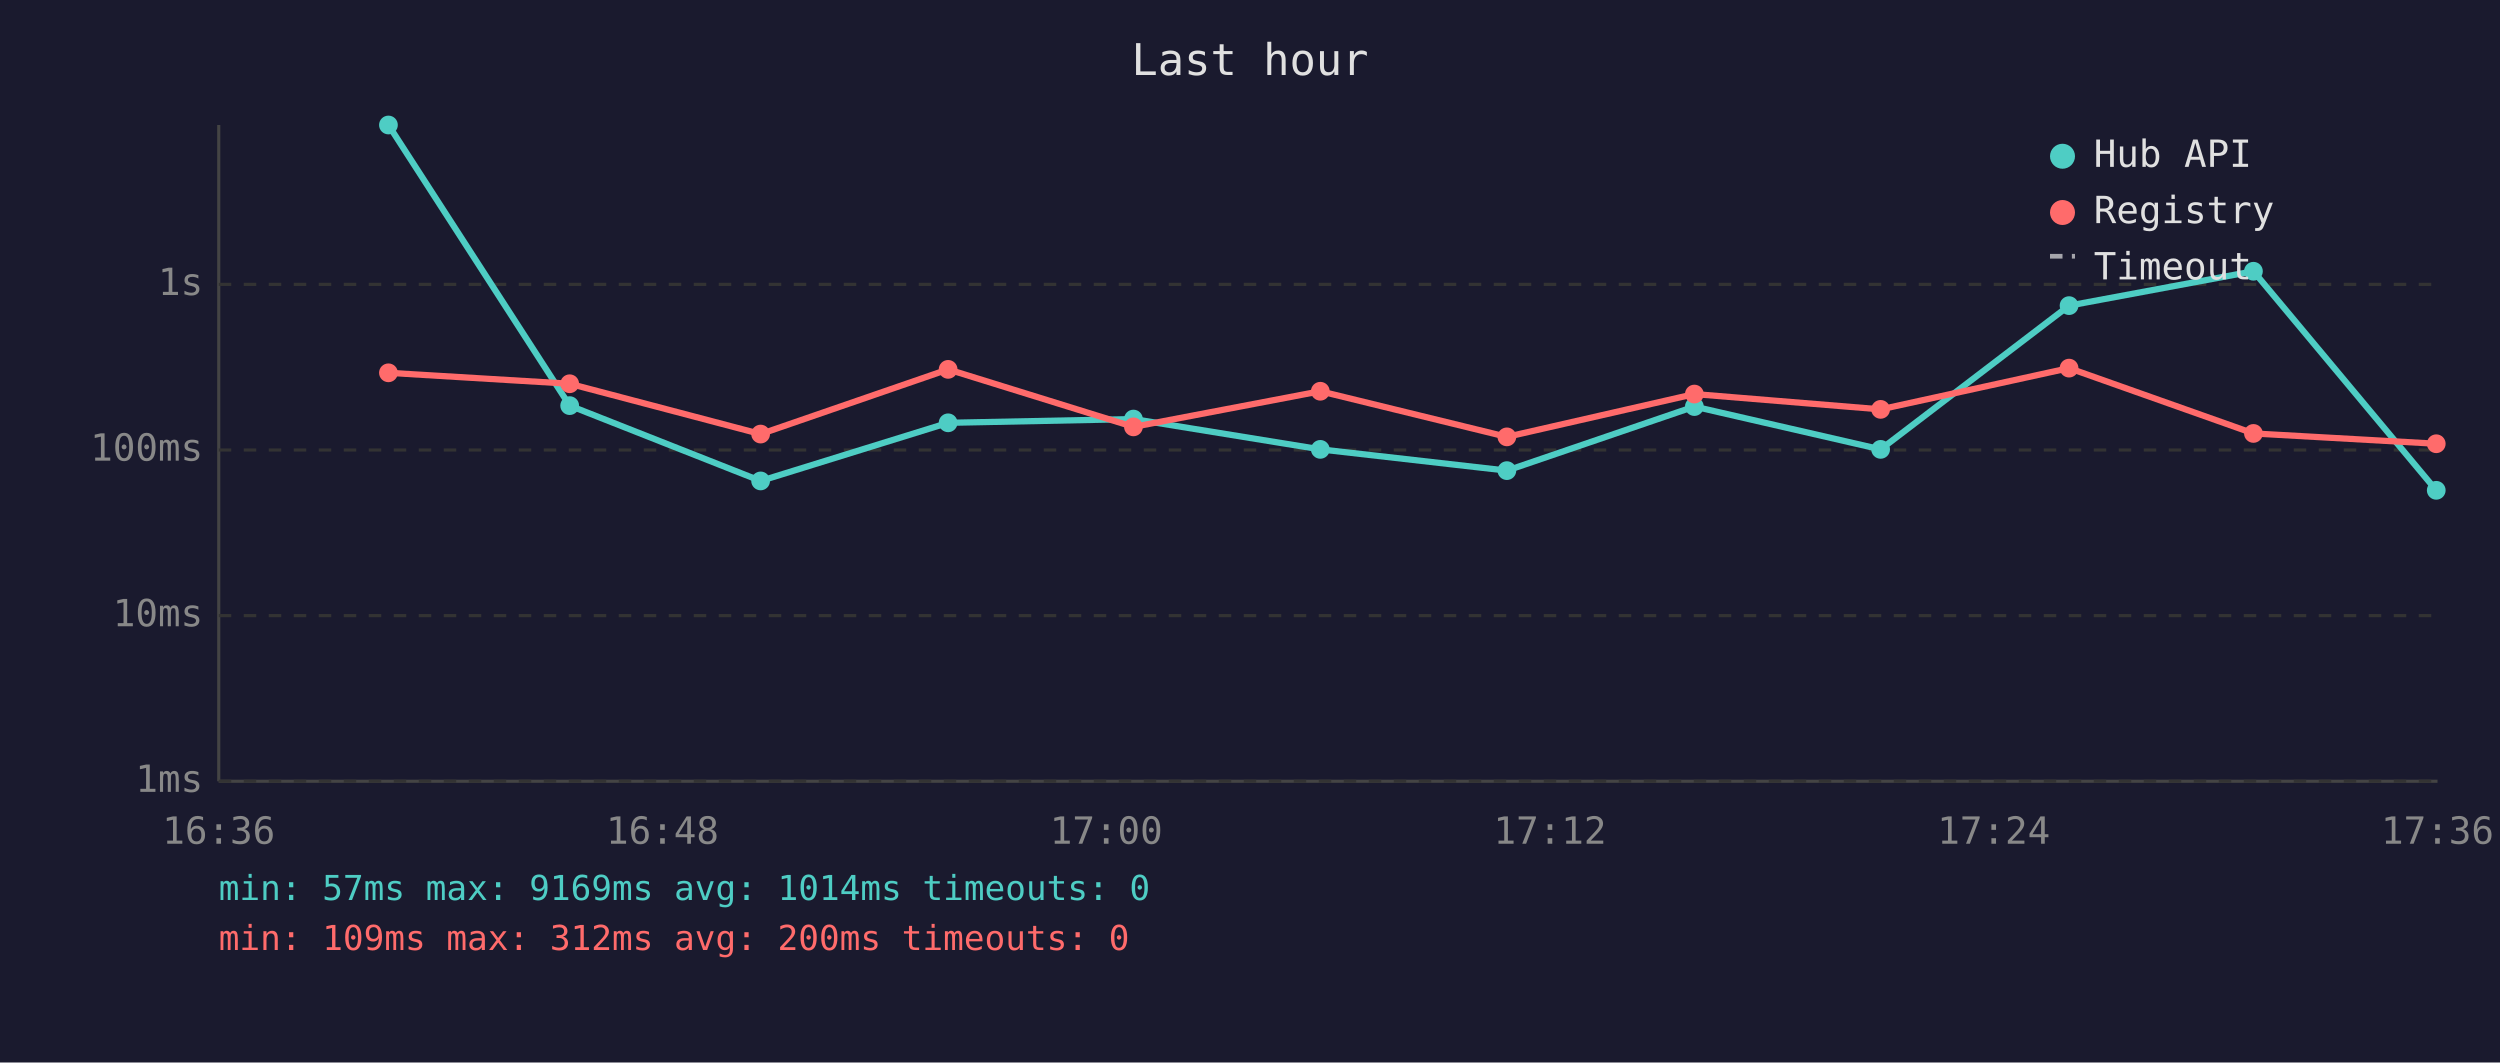
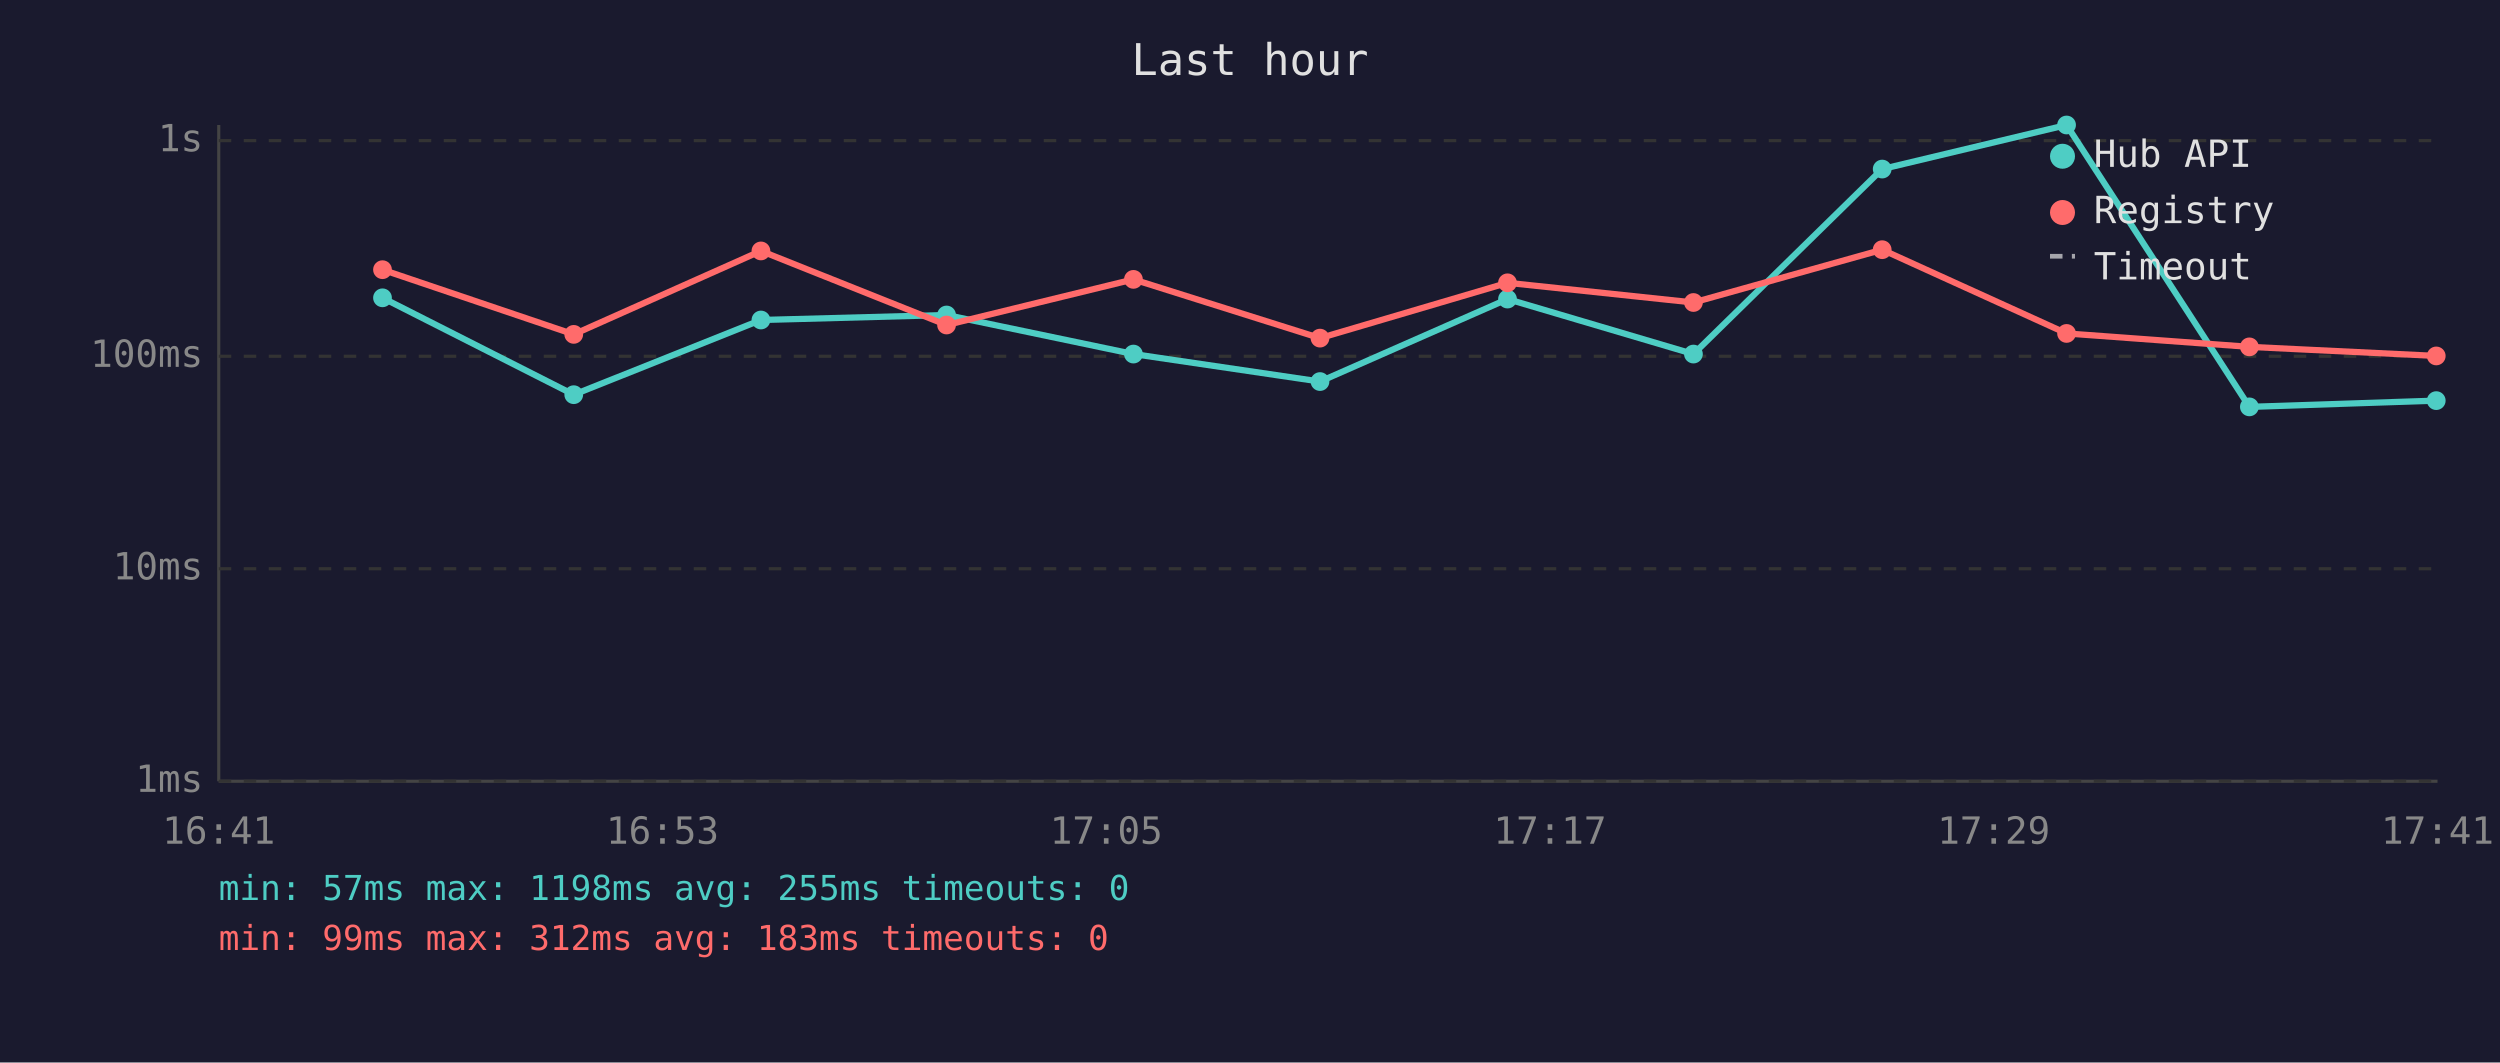
<svg xmlns="http://www.w3.org/2000/svg" viewBox="0 0 800 340" font-family="monospace" font-size="12">
  <rect width="800" height="340" fill="#1a1a2e" />
  <text x="400" y="24" fill="#e0e0e0" font-size="14" text-anchor="middle">Last hour</text>
  <line x1="70" y1="40" x2="70" y2="250" stroke="#444" stroke-width="1" />
  <line x1="70" y1="250" x2="780" y2="250" stroke="#444" stroke-width="1" />
  <line x1="70" y1="250" x2="780" y2="250" stroke="#333" stroke-width="1" stroke-dasharray="4" />
  <text x="65" y="250" fill="#888" text-anchor="end" dominant-baseline="middle">1ms</text>
-   <line x1="70" y1="197" x2="780" y2="197" stroke="#333" stroke-width="1" stroke-dasharray="4" />
-   <text x="65" y="197" fill="#888" text-anchor="end" dominant-baseline="middle">10ms</text>
-   <line x1="70" y1="144" x2="780" y2="144" stroke="#333" stroke-width="1" stroke-dasharray="4" />
-   <text x="65" y="144" fill="#888" text-anchor="end" dominant-baseline="middle">100ms</text>
-   <line x1="70" y1="91" x2="780" y2="91" stroke="#333" stroke-width="1" stroke-dasharray="4" />
-   <text x="65" y="91" fill="#888" text-anchor="end" dominant-baseline="middle">1s</text>
-   <text x="70" y="270" fill="#888" text-anchor="middle">16:36</text>
-   <text x="212" y="270" fill="#888" text-anchor="middle">16:48</text>
-   <text x="354" y="270" fill="#888" text-anchor="middle">17:00</text>
-   <text x="496" y="270" fill="#888" text-anchor="middle">17:12</text>
-   <text x="638" y="270" fill="#888" text-anchor="middle">17:24</text>
-   <text x="780" y="270" fill="#888" text-anchor="middle">17:36</text>
-   <polyline points="124.3,40.0 182.3,129.8 243.4,153.9 303.4,135.3 362.7,134.1 422.5,143.8 482.2,150.6 542.2,130.1 601.8,143.8 662.1,97.8 721.1,86.8 779.6,156.9" fill="none" stroke="#4ecdc4" stroke-width="2" opacity="1" />
-   <circle cx="124.3" cy="40.0" r="3" fill="#4ecdc4" />
-   <circle cx="182.3" cy="129.8" r="3" fill="#4ecdc4" />
-   <circle cx="243.4" cy="153.9" r="3" fill="#4ecdc4" />
-   <circle cx="303.4" cy="135.3" r="3" fill="#4ecdc4" />
-   <circle cx="362.7" cy="134.1" r="3" fill="#4ecdc4" />
-   <circle cx="422.5" cy="143.8" r="3" fill="#4ecdc4" />
-   <circle cx="482.2" cy="150.6" r="3" fill="#4ecdc4" />
-   <circle cx="542.2" cy="130.1" r="3" fill="#4ecdc4" />
-   <circle cx="601.8" cy="143.8" r="3" fill="#4ecdc4" />
-   <circle cx="662.1" cy="97.8" r="3" fill="#4ecdc4" />
-   <circle cx="721.1" cy="86.8" r="3" fill="#4ecdc4" />
-   <circle cx="779.6" cy="156.9" r="3" fill="#4ecdc4" />
-   <polyline points="124.3,119.3 182.3,122.8 243.4,138.9 303.4,118.2 362.7,136.6 422.5,125.2 482.2,139.8 542.2,126.1 601.8,131.0 662.1,117.8 721.1,138.7 779.6,142.0" fill="none" stroke="#ff6b6b" stroke-width="2" opacity="1" />
-   <circle cx="124.3" cy="119.3" r="3" fill="#ff6b6b" />
-   <circle cx="182.3" cy="122.8" r="3" fill="#ff6b6b" />
-   <circle cx="243.4" cy="138.9" r="3" fill="#ff6b6b" />
-   <circle cx="303.4" cy="118.2" r="3" fill="#ff6b6b" />
-   <circle cx="362.7" cy="136.6" r="3" fill="#ff6b6b" />
-   <circle cx="422.5" cy="125.2" r="3" fill="#ff6b6b" />
-   <circle cx="482.2" cy="139.8" r="3" fill="#ff6b6b" />
-   <circle cx="542.2" cy="126.1" r="3" fill="#ff6b6b" />
-   <circle cx="601.8" cy="131.0" r="3" fill="#ff6b6b" />
-   <circle cx="662.1" cy="117.8" r="3" fill="#ff6b6b" />
-   <circle cx="721.1" cy="138.7" r="3" fill="#ff6b6b" />
-   <circle cx="779.6" cy="142.0" r="3" fill="#ff6b6b" />
+   <line x1="70" y1="182" x2="780" y2="182" stroke="#333" stroke-width="1" stroke-dasharray="4" />
+   <text x="65" y="182" fill="#888" text-anchor="end" dominant-baseline="middle">10ms</text>
+   <line x1="70" y1="114" x2="780" y2="114" stroke="#333" stroke-width="1" stroke-dasharray="4" />
+   <text x="65" y="114" fill="#888" text-anchor="end" dominant-baseline="middle">100ms</text>
+   <line x1="70" y1="45" x2="780" y2="45" stroke="#333" stroke-width="1" stroke-dasharray="4" />
+   <text x="65" y="45" fill="#888" text-anchor="end" dominant-baseline="middle">1s</text>
+   <text x="70" y="270" fill="#888" text-anchor="middle">16:41</text>
+   <text x="212" y="270" fill="#888" text-anchor="middle">16:53</text>
+   <text x="354" y="270" fill="#888" text-anchor="middle">17:05</text>
+   <text x="496" y="270" fill="#888" text-anchor="middle">17:17</text>
+   <text x="638" y="270" fill="#888" text-anchor="middle">17:29</text>
+   <text x="780" y="270" fill="#888" text-anchor="middle">17:41</text>
+   <polyline points="122.4,95.3 183.6,126.3 243.5,102.4 302.9,100.8 362.7,113.3 422.4,122.1 482.4,95.7 541.9,113.3 602.3,54.1 661.3,40.0 719.8,130.2 779.6,128.2" fill="none" stroke="#4ecdc4" stroke-width="2" opacity="1" />
+   <circle cx="122.4" cy="95.3" r="3" fill="#4ecdc4" />
+   <circle cx="183.6" cy="126.3" r="3" fill="#4ecdc4" />
+   <circle cx="243.5" cy="102.4" r="3" fill="#4ecdc4" />
+   <circle cx="302.9" cy="100.8" r="3" fill="#4ecdc4" />
+   <circle cx="362.7" cy="113.3" r="3" fill="#4ecdc4" />
+   <circle cx="422.4" cy="122.1" r="3" fill="#4ecdc4" />
+   <circle cx="482.4" cy="95.7" r="3" fill="#4ecdc4" />
+   <circle cx="541.9" cy="113.3" r="3" fill="#4ecdc4" />
+   <circle cx="602.3" cy="54.1" r="3" fill="#4ecdc4" />
+   <circle cx="661.3" cy="40.0" r="3" fill="#4ecdc4" />
+   <circle cx="719.8" cy="130.2" r="3" fill="#4ecdc4" />
+   <circle cx="779.6" cy="128.2" r="3" fill="#4ecdc4" />
+   <polyline points="122.4,86.3 183.6,107.0 243.5,80.3 302.9,104.0 362.7,89.4 422.4,108.2 482.4,90.5 541.9,96.8 602.3,79.9 661.3,106.7 719.8,111.0 779.6,113.9" fill="none" stroke="#ff6b6b" stroke-width="2" opacity="1" />
+   <circle cx="122.4" cy="86.3" r="3" fill="#ff6b6b" />
+   <circle cx="183.6" cy="107.0" r="3" fill="#ff6b6b" />
+   <circle cx="243.5" cy="80.3" r="3" fill="#ff6b6b" />
+   <circle cx="302.9" cy="104.0" r="3" fill="#ff6b6b" />
+   <circle cx="362.7" cy="89.4" r="3" fill="#ff6b6b" />
+   <circle cx="422.4" cy="108.2" r="3" fill="#ff6b6b" />
+   <circle cx="482.4" cy="90.5" r="3" fill="#ff6b6b" />
+   <circle cx="541.9" cy="96.8" r="3" fill="#ff6b6b" />
+   <circle cx="602.3" cy="79.9" r="3" fill="#ff6b6b" />
+   <circle cx="661.3" cy="106.7" r="3" fill="#ff6b6b" />
+   <circle cx="719.8" cy="111.0" r="3" fill="#ff6b6b" />
+   <circle cx="779.6" cy="113.9" r="3" fill="#ff6b6b" />
  <circle cx="660" cy="50" r="4" fill="#4ecdc4" />
  <text x="670" y="50" fill="#e0e0e0" dominant-baseline="middle">Hub API</text>
  <circle cx="660" cy="68" r="4" fill="#ff6b6b" />
  <text x="670" y="68" fill="#e0e0e0" dominant-baseline="middle">Registry</text>
  <line x1="656" y1="82" x2="664" y2="82" stroke="#e0e0e0" stroke-width="1.5" stroke-dasharray="4,3" opacity="0.7" />
  <text x="670" y="86" fill="#e0e0e0" dominant-baseline="middle">Timeout</text>
-   <text x="70" y="288" fill="#4ecdc4" font-size="11">min: 57ms  max: 9169ms  avg: 1014ms  timeouts: 0</text>
-   <text x="70" y="304" fill="#ff6b6b" font-size="11">min: 109ms  max: 312ms  avg: 200ms  timeouts: 0</text>
+   <text x="70" y="288" fill="#4ecdc4" font-size="11">min: 57ms  max: 1198ms  avg: 255ms  timeouts: 0</text>
+   <text x="70" y="304" fill="#ff6b6b" font-size="11">min: 99ms  max: 312ms  avg: 183ms  timeouts: 0</text>
</svg>
